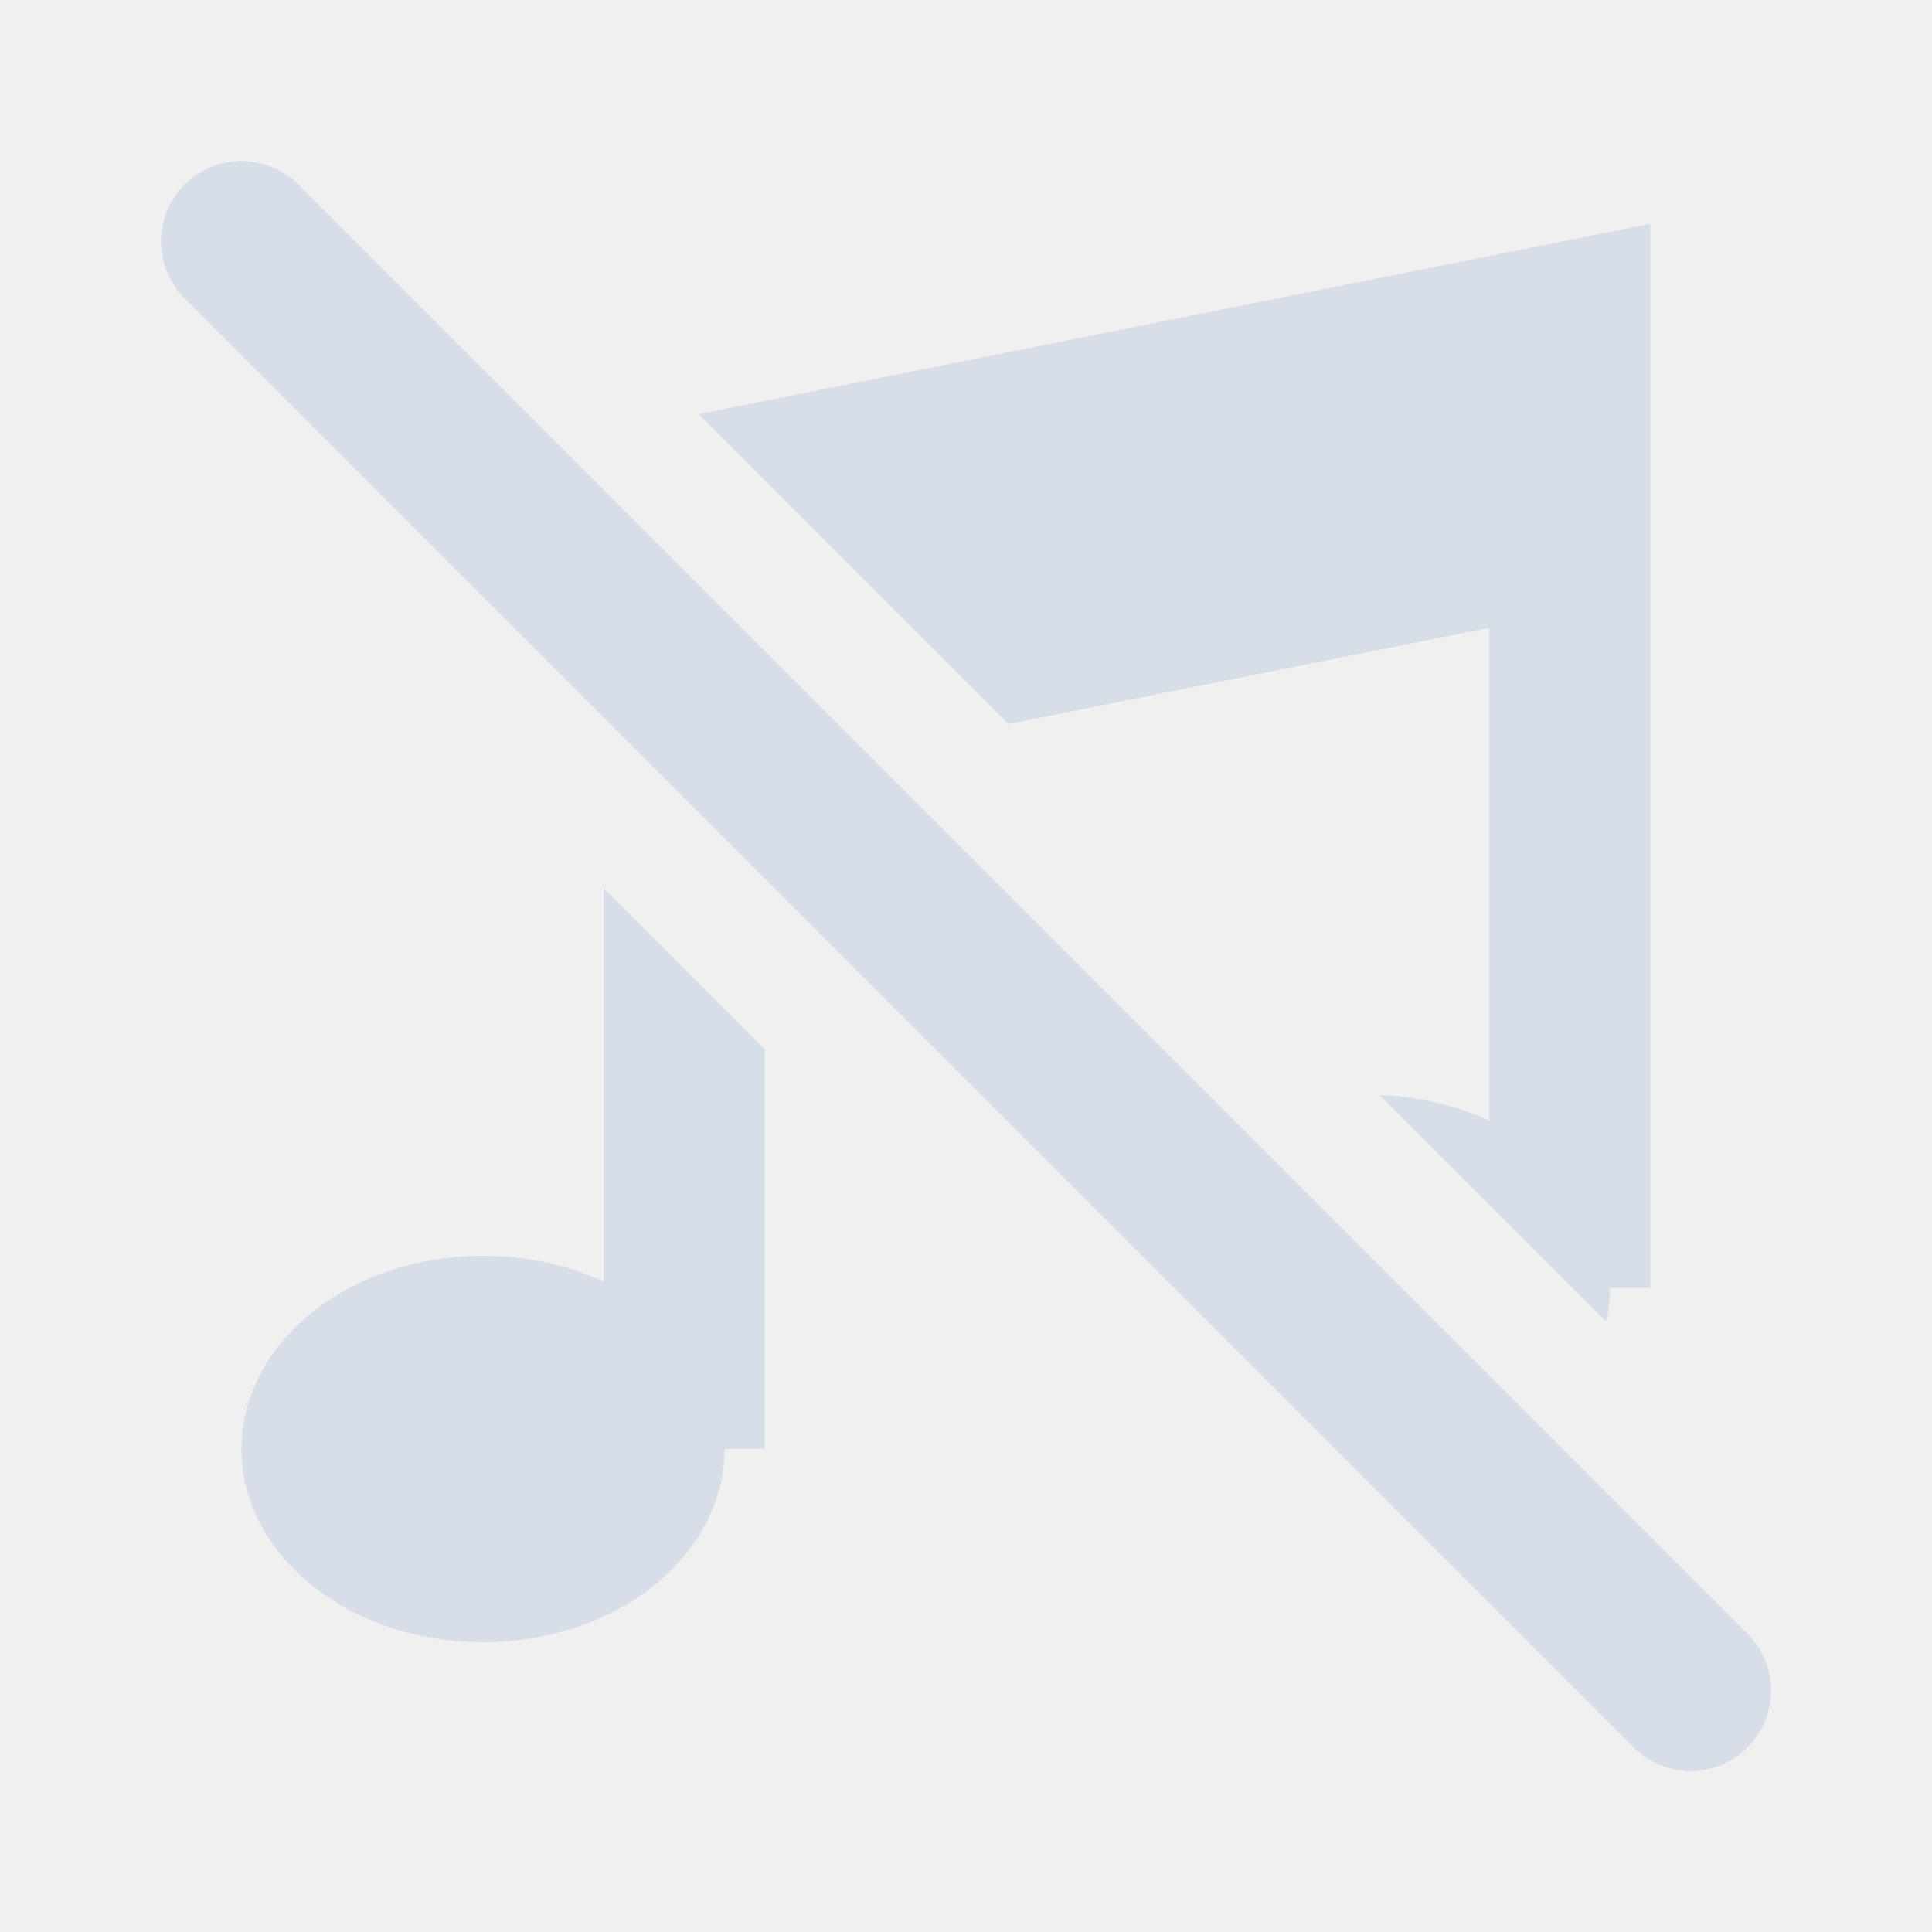
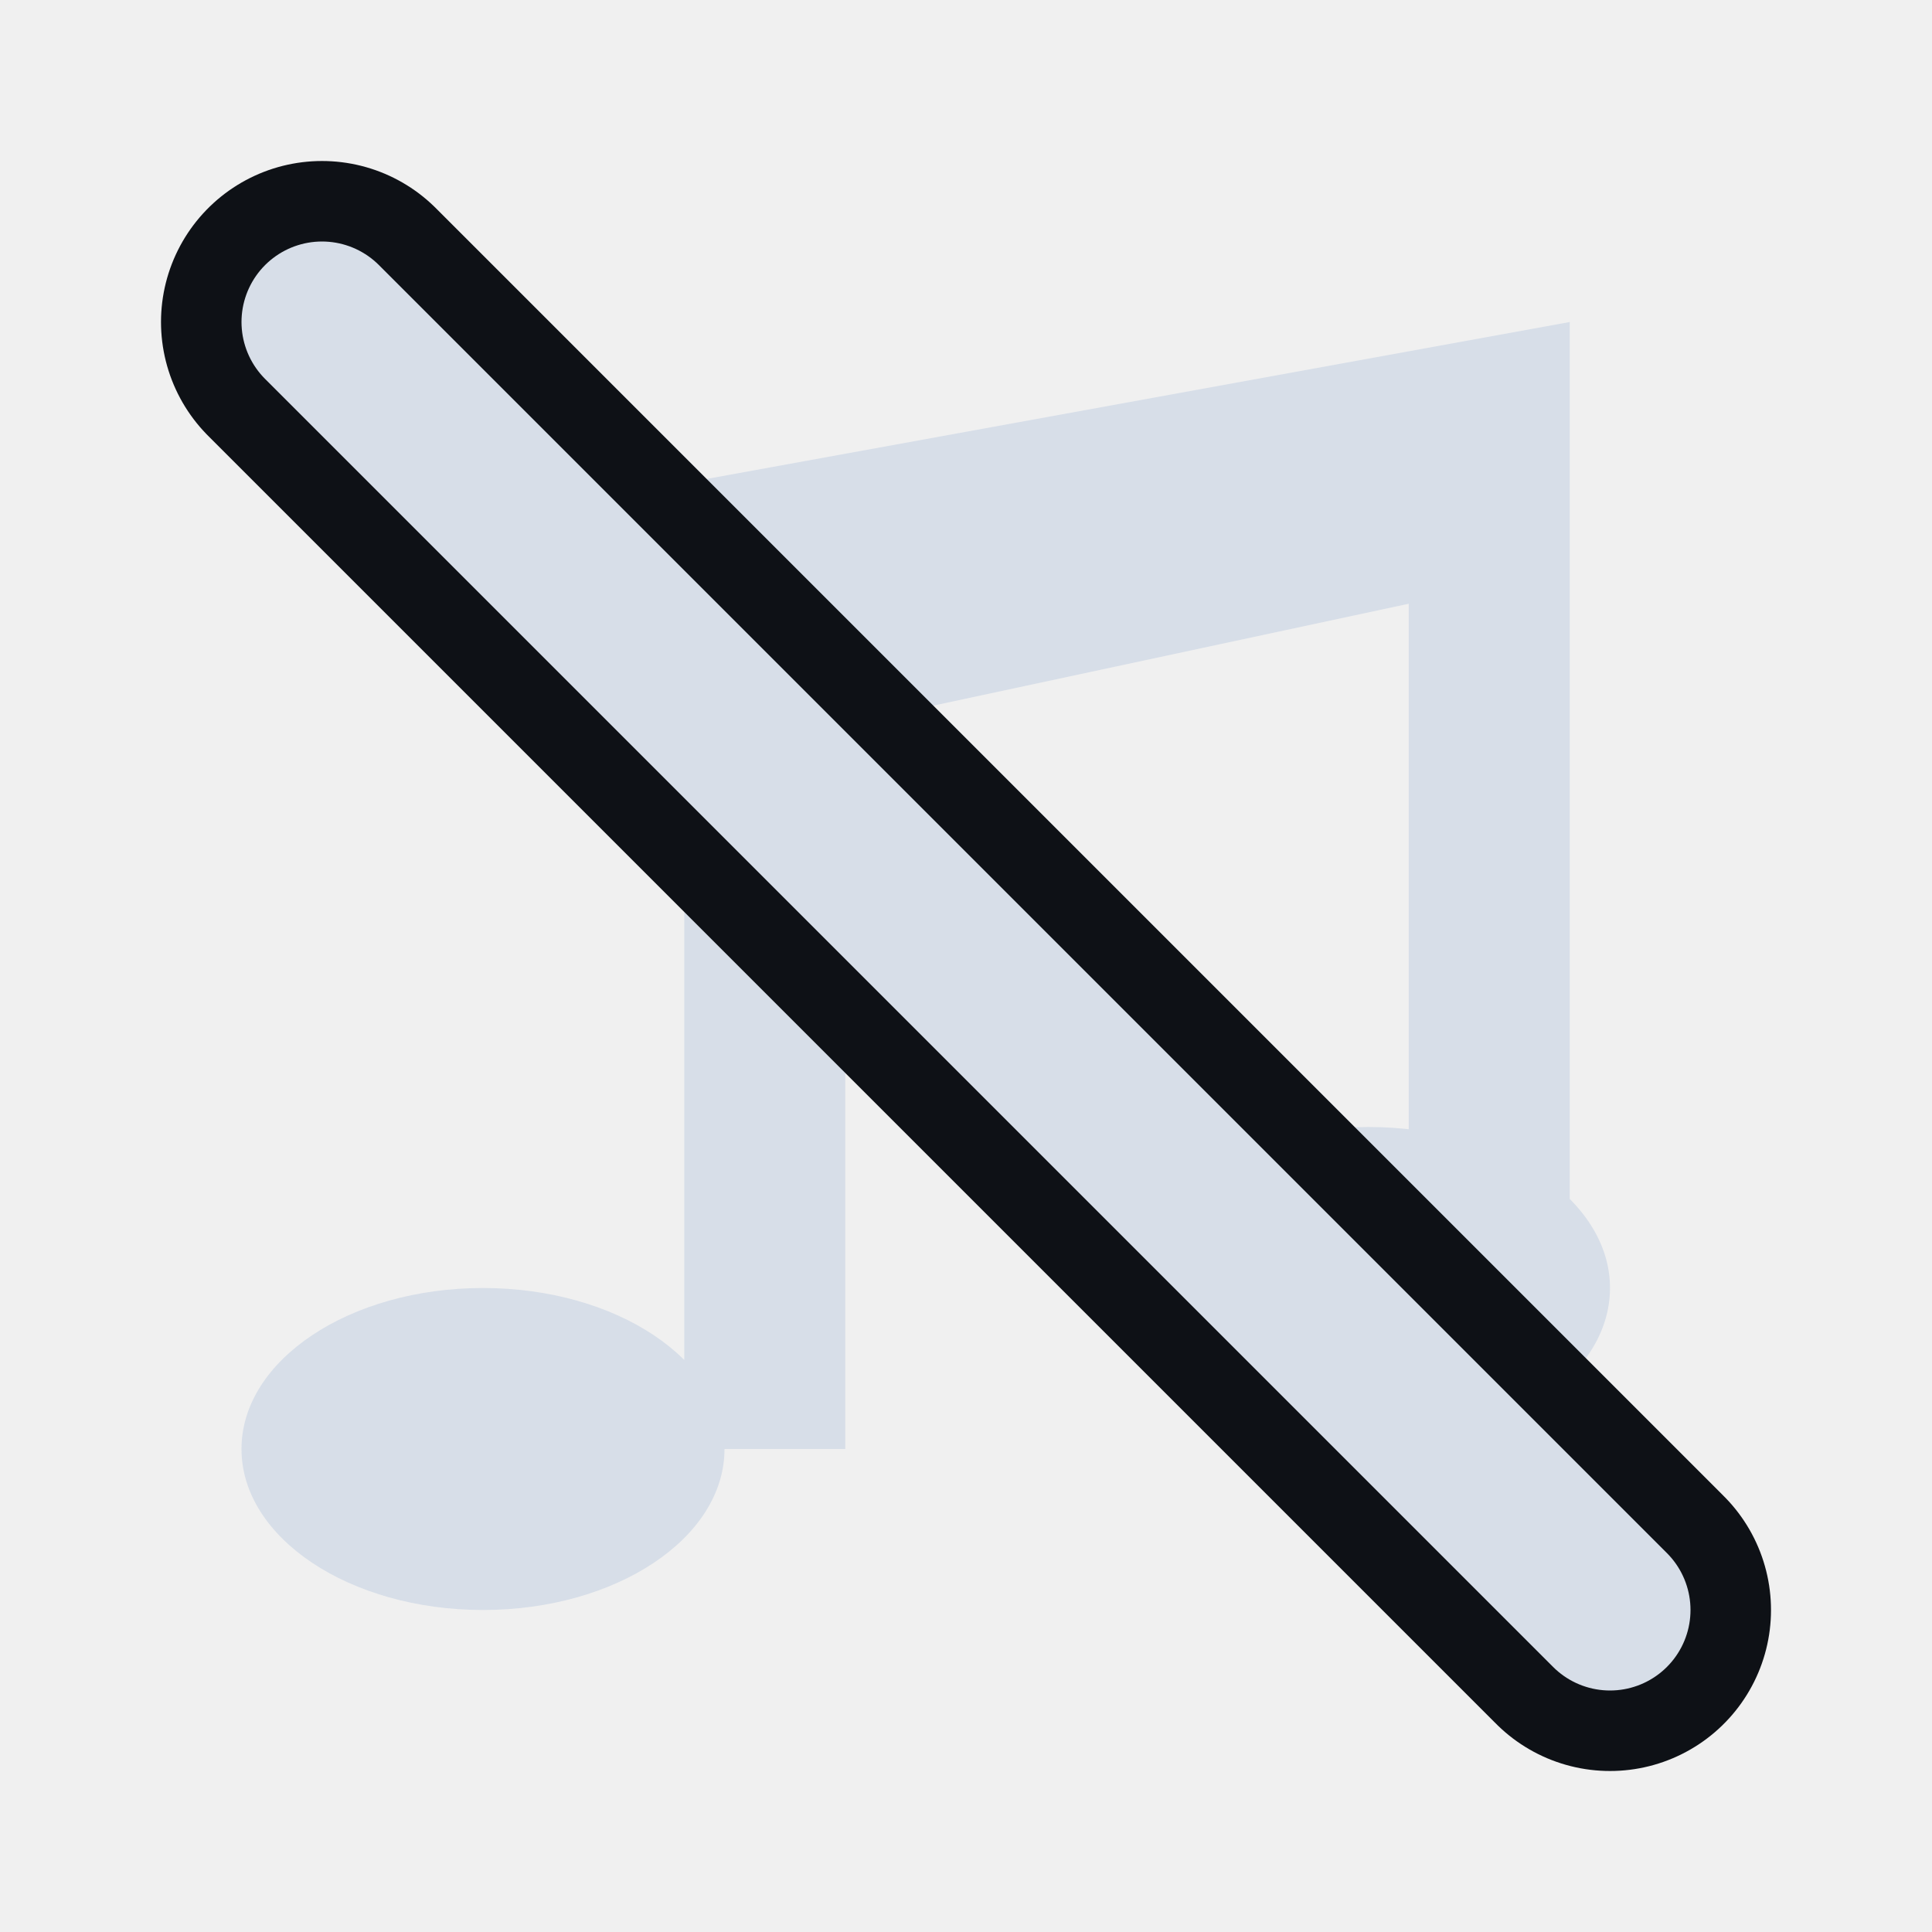
<svg xmlns="http://www.w3.org/2000/svg" viewBox="0 0 24 24" width="24" height="24">
-   <mask id="m">
-     <rect width="24" height="24" fill="#fff" />
-     <path d="M3 3l18 18" stroke="#000" stroke-width="5" />
-   </mask>
-   <g mask="url(#m)">
-     <path d="M8.5 18V6.2L19.5 4v12" fill="none" stroke="#d7dee8" stroke-width="2" stroke-linejoin="miter" />
-     <path d="M8.5 6.2L19.5 4v3.6L8.5 9.8z" fill="#d7dee8" />
-     <ellipse cx="6" cy="18" rx="3" ry="2.4" fill="#d7dee8" />
-     <ellipse cx="17" cy="16" rx="3" ry="2.4" fill="#d7dee8" />
-   </g>
-   <path d="M3 3l18 18" stroke="#d7dee8" stroke-width="2" stroke-linecap="round" />
+   <path d="M8.5 18V6L19.5 4v12h-2V7.5l-7 1.5v9zM3 18a3 2 0 1 1 6 0 3 2 0 1 1-6 0M14 16a3 2 0 1 1 6 0 3 2 0 1 1-6 0" fill="#d7dee8" />
+   <path d="M4 4l16 16" fill="none" stroke="#0e1116" stroke-width="4" stroke-linecap="round" stroke-linejoin="round" />
+   <path d="M4 4l16 16" fill="none" stroke="#d7dee8" stroke-width="2" stroke-linecap="round" stroke-linejoin="round" />
</svg>
